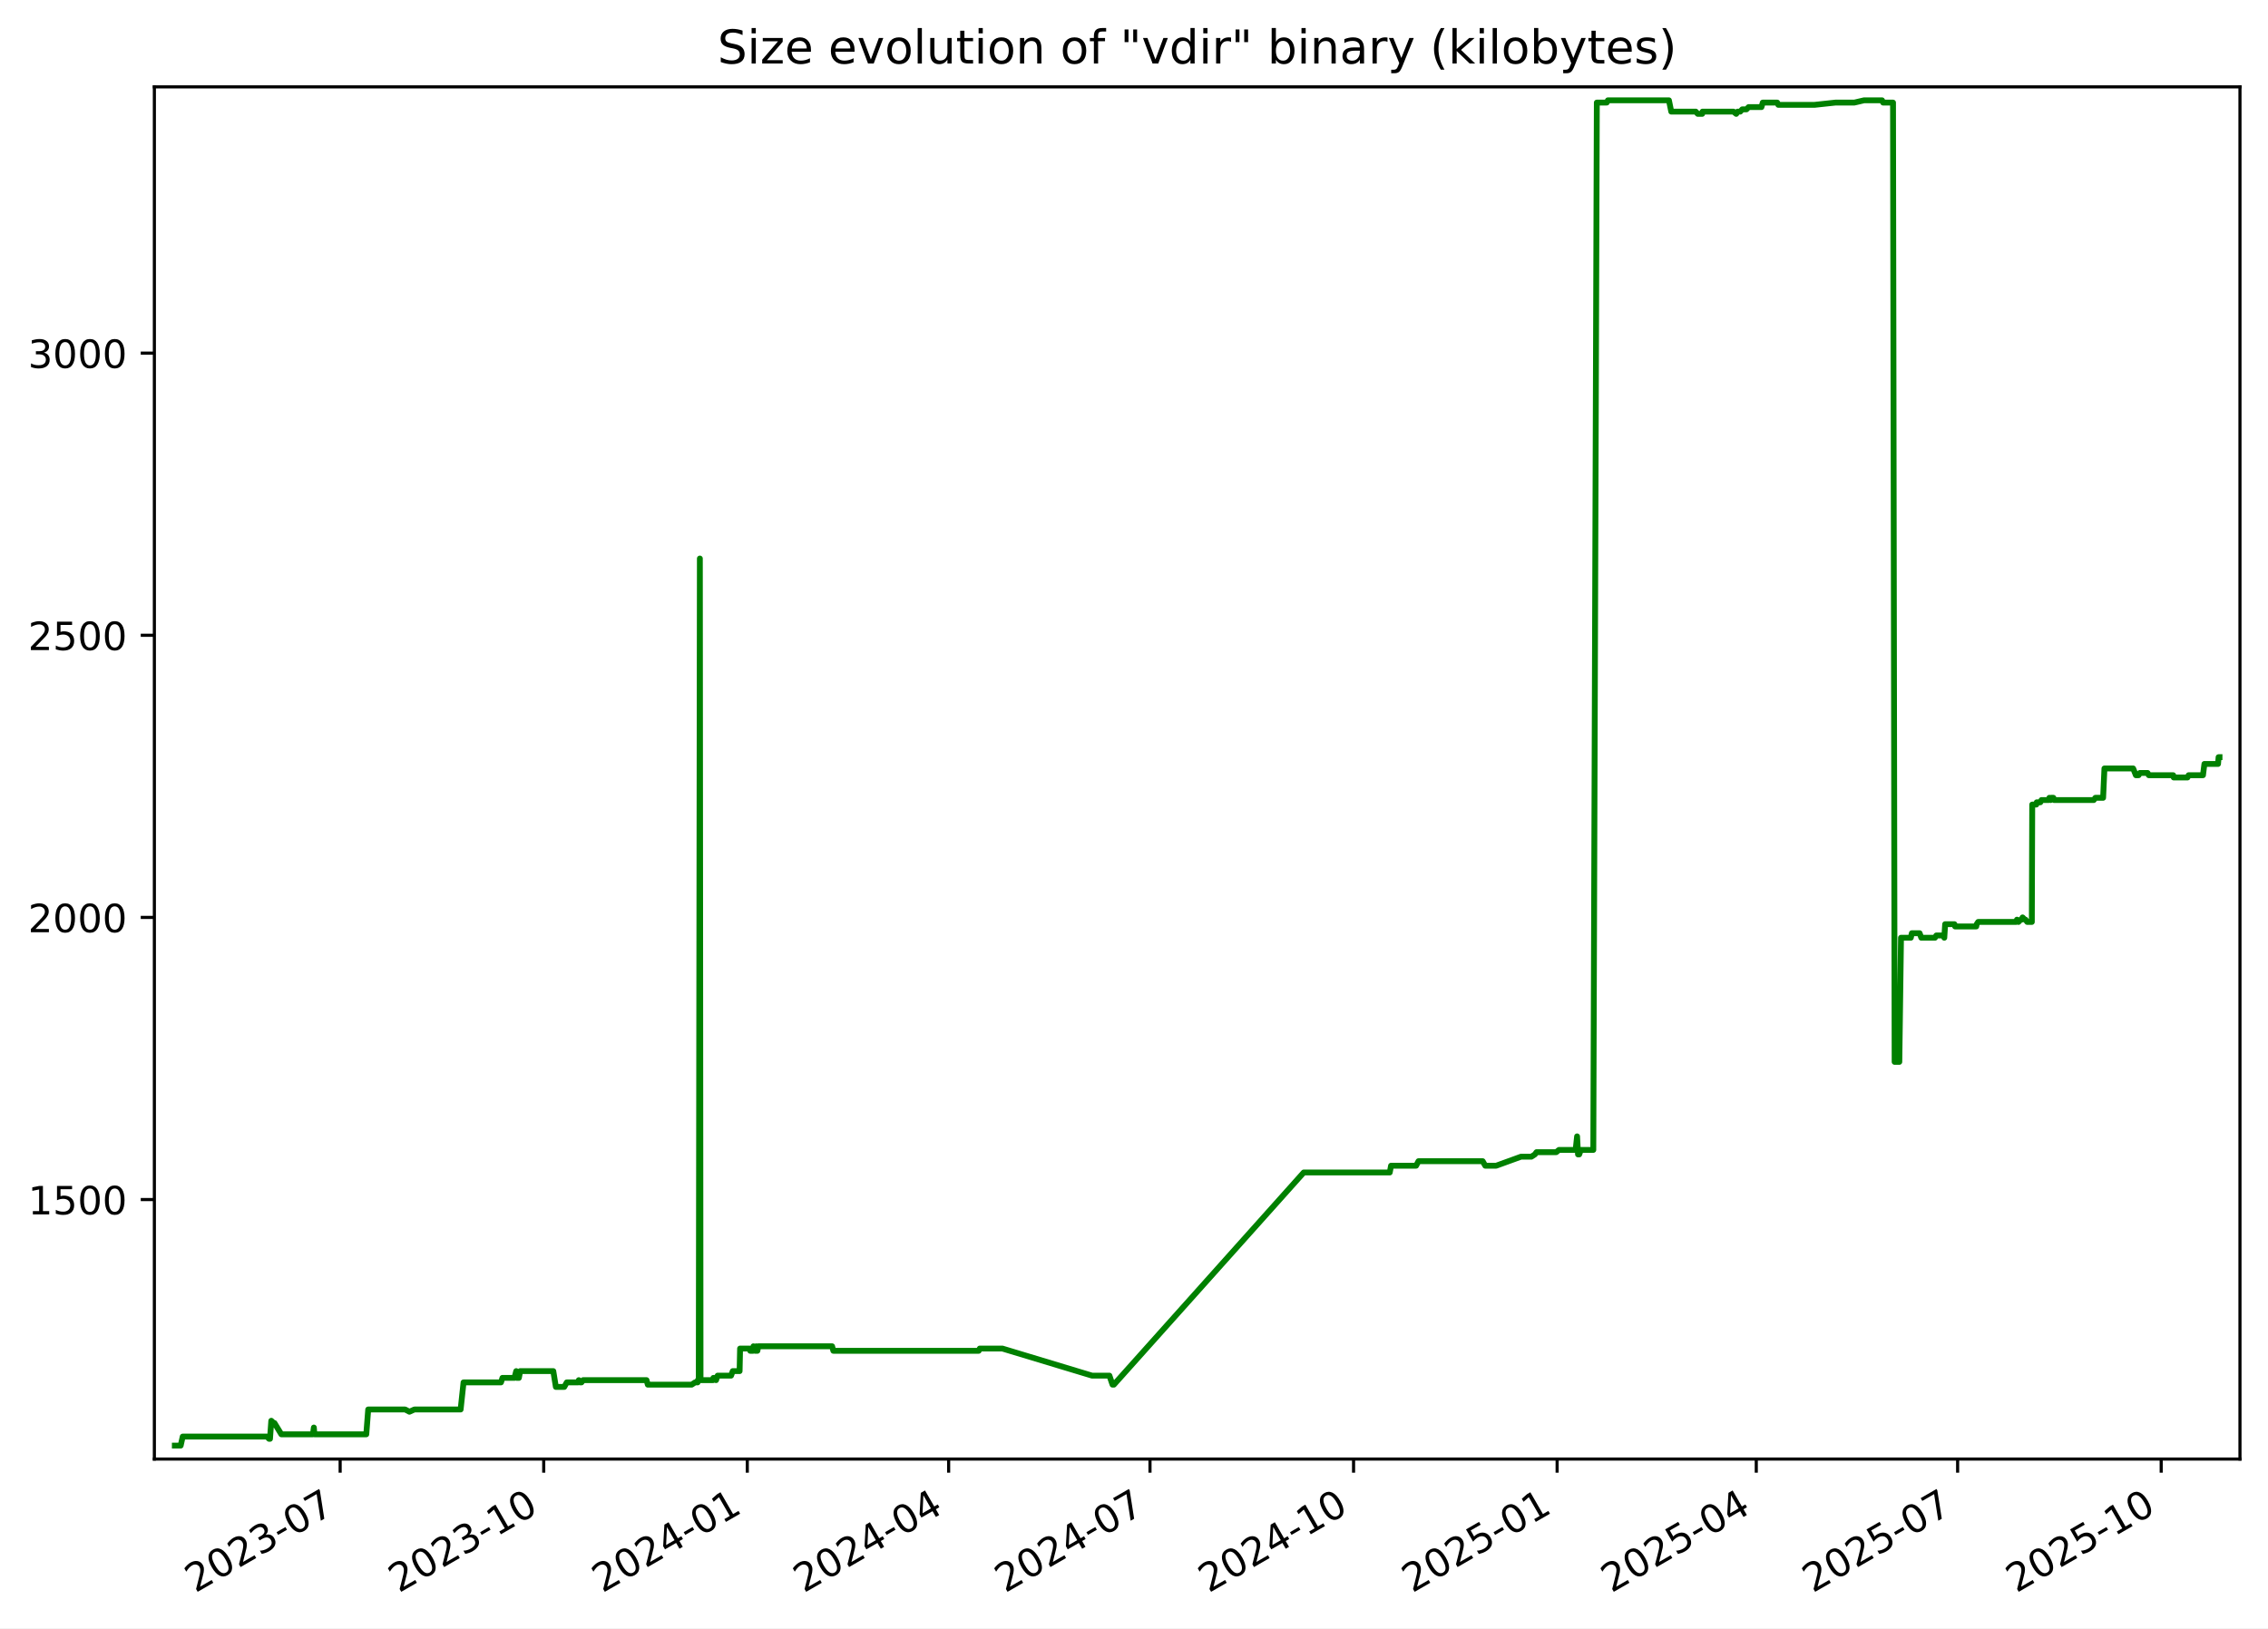
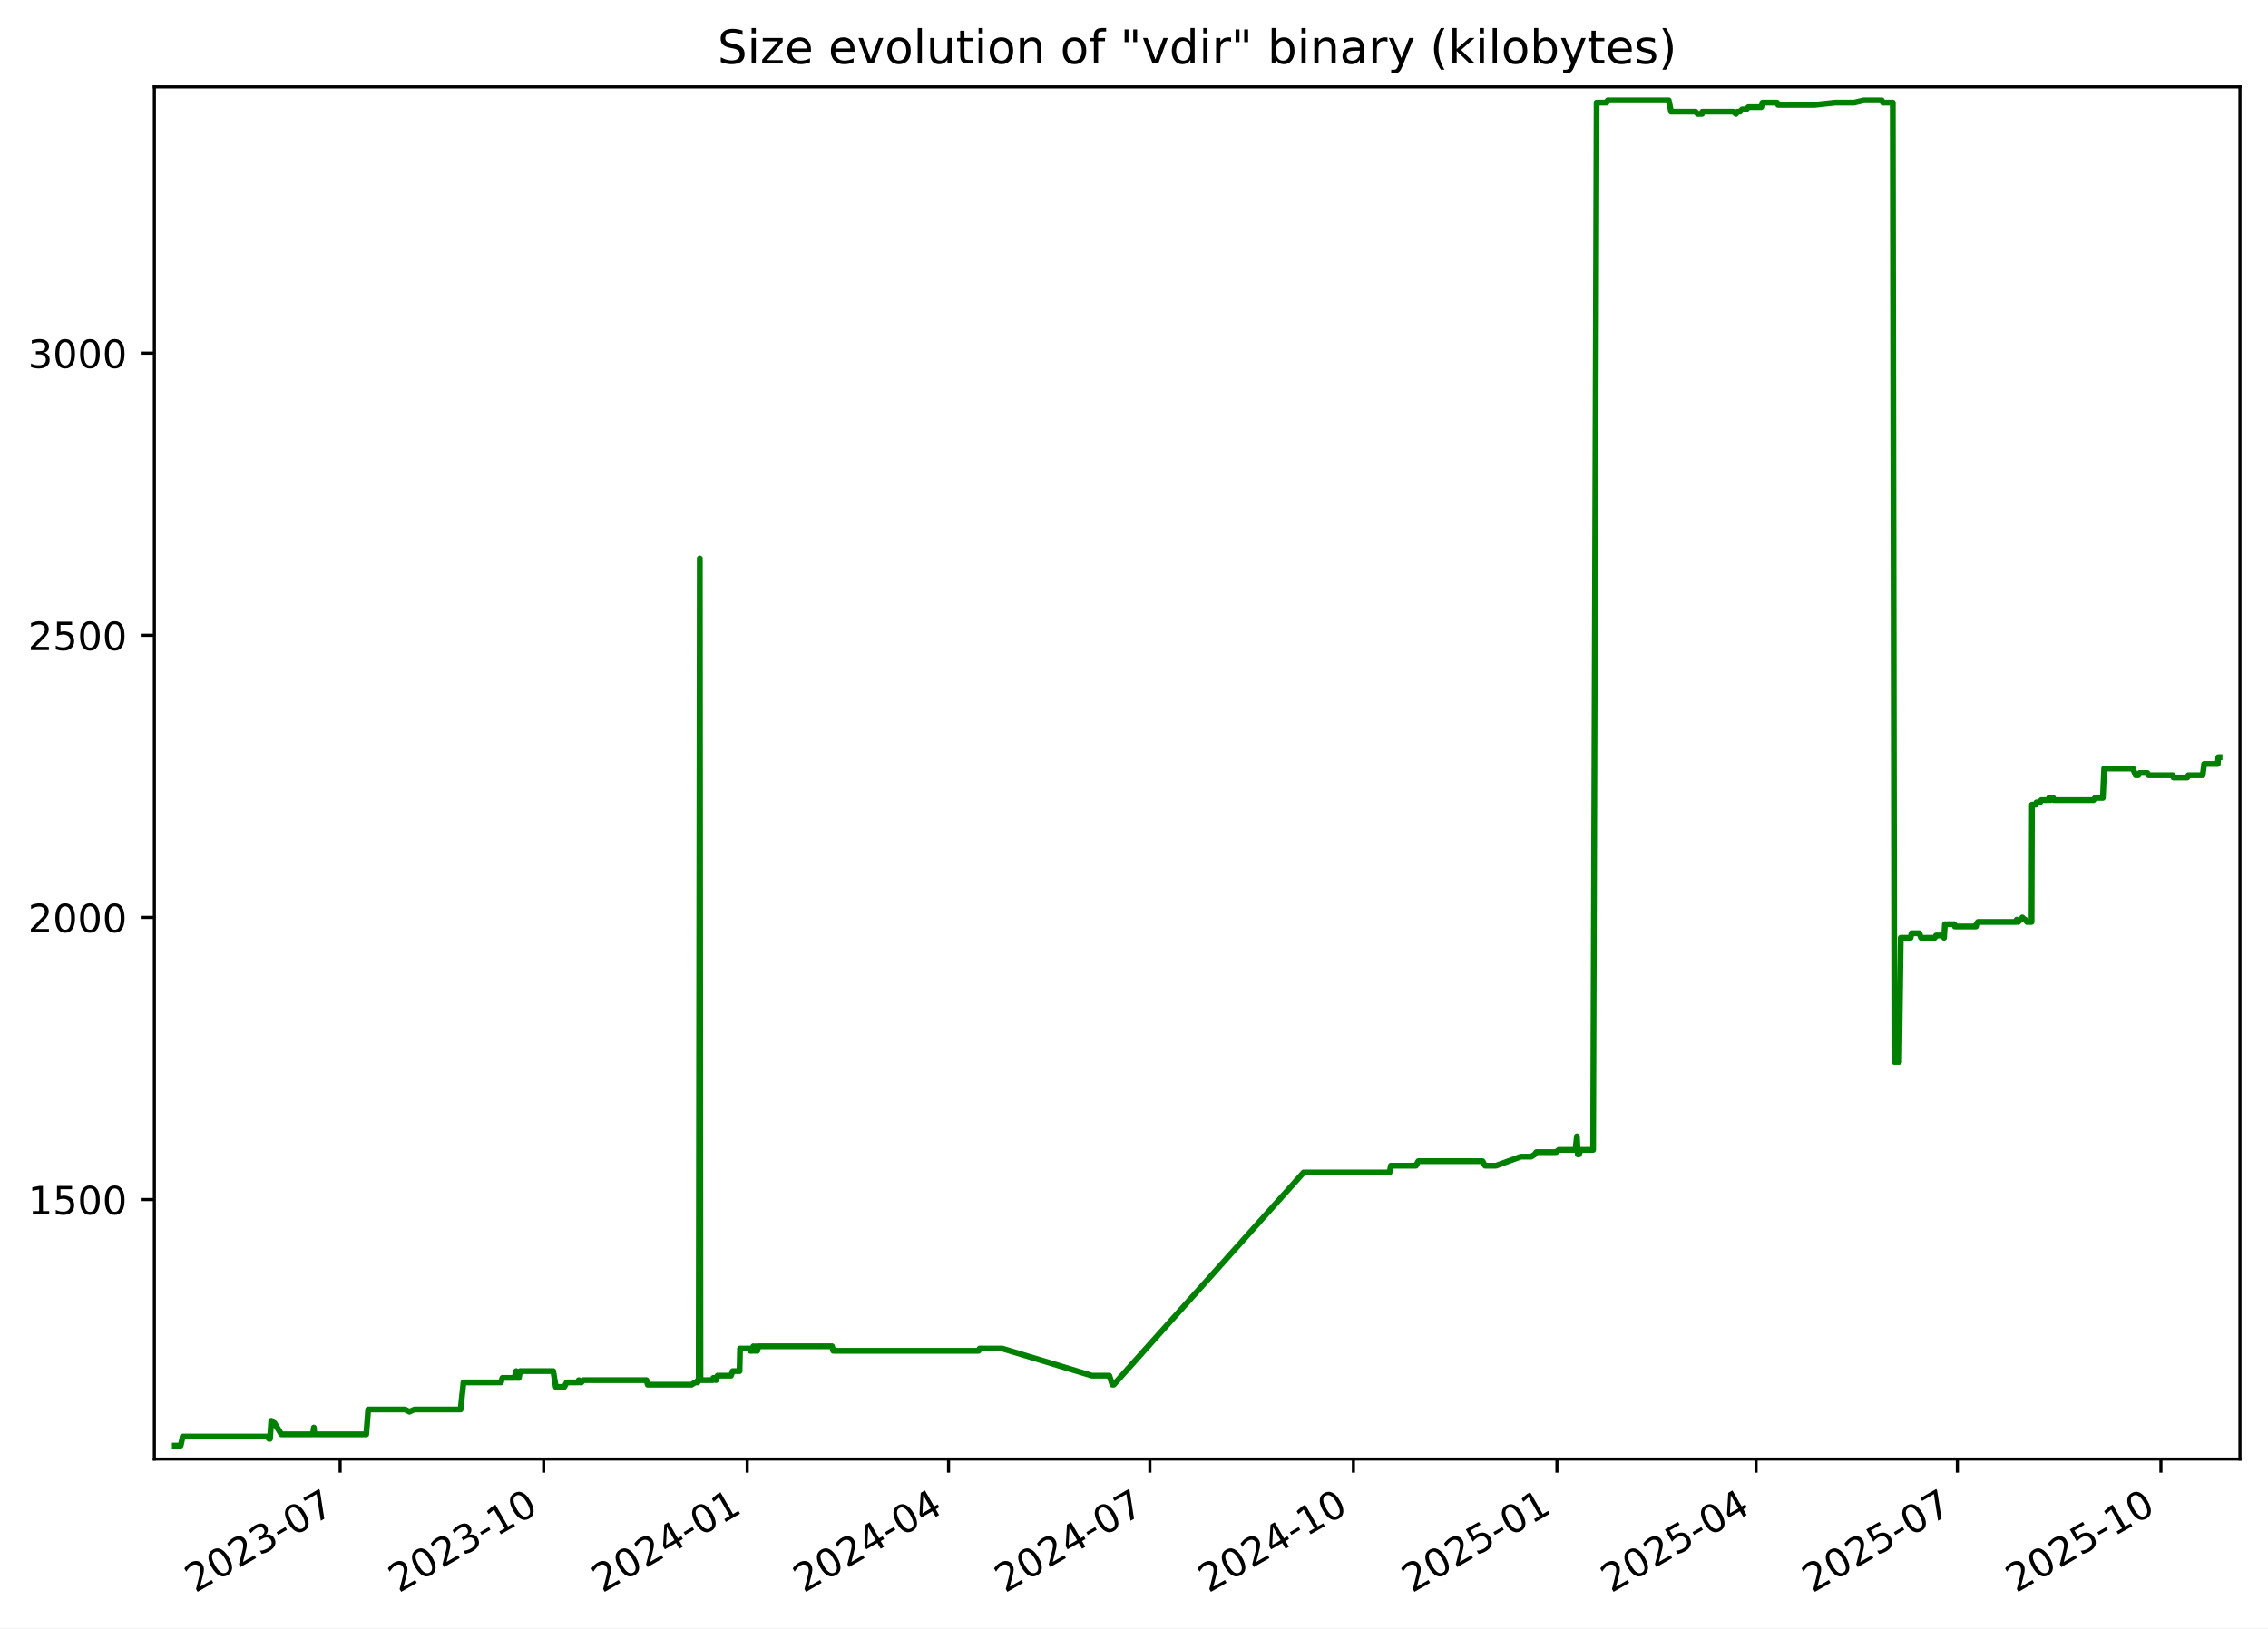
<svg xmlns="http://www.w3.org/2000/svg" xmlns:xlink="http://www.w3.org/1999/xlink" width="582.53pt" height="418.303pt" viewBox="0 0 582.53 418.303" version="1.1">
  <defs>
    <style type="text/css">*{stroke-linejoin: round; stroke-linecap: butt}</style>
  </defs>
  <g id="figure_1">
    <g id="patch_1">
      <path d="M -0 418.303  L 582.53 418.303  L 582.53 0  L -0 0  z " style="fill: #ffffff" />
    </g>
    <g id="axes_1">
      <g id="patch_2">
        <path d="M 39.65 374.83  L 575.33 374.83  L 575.33 22.318  L 39.65 22.318  z " style="fill: #ffffff" />
      </g>
      <g id="matplotlib.axis_1">
        <g id="xtick_1">
          <g id="line2d_1">
            <defs>
-               <path id="me68d74a80e" d="M 0 0  L 0 3.5  " style="stroke: #000000; stroke-width: 0.8" />
+               <path id="m505cd534e2" d="M 0 0  L 0 3.5  " style="stroke: #000000; stroke-width: 0.8" />
            </defs>
            <g>
-               <use xlink:href="#me68d74a80e" x="87.367" y="374.83" style="stroke: #000000; stroke-width: 0.8" />
+               <use xlink:href="#m505cd534e2" x="87.362" y="374.83" style="stroke: #000000; stroke-width: 0.8" />
            </g>
          </g>
          <g id="text_1">
-             <g transform="translate(50.14237 409.302) rotate(-30) scale(0.1 -0.1)">
+             <g transform="translate(50.13691 409.302) rotate(-30) scale(0.1 -0.1)">
              <defs>
                <path id="DejaVuSans-32" d="M 1228 531  L 3431 531  L 3431 0  L 469 0  L 469 531  Q 828 903 1448 1529  Q 2069 2156 2228 2338  Q 2531 2678 2651 2914  Q 2772 3150 2772 3378  Q 2772 3750 2511 3984  Q 2250 4219 1831 4219  Q 1534 4219 1204 4116  Q 875 4013 500 3803  L 500 4441  Q 881 4594 1212 4672  Q 1544 4750 1819 4750  Q 2544 4750 2975 4387  Q 3406 4025 3406 3419  Q 3406 3131 3298 2873  Q 3191 2616 2906 2266  Q 2828 2175 2409 1742  Q 1991 1309 1228 531  z " transform="scale(0.015625)" />
                <path id="DejaVuSans-30" d="M 2034 4250  Q 1547 4250 1301 3770  Q 1056 3291 1056 2328  Q 1056 1369 1301 889  Q 1547 409 2034 409  Q 2525 409 2770 889  Q 3016 1369 3016 2328  Q 3016 3291 2770 3770  Q 2525 4250 2034 4250  z M 2034 4750  Q 2819 4750 3233 4129  Q 3647 3509 3647 2328  Q 3647 1150 3233 529  Q 2819 -91 2034 -91  Q 1250 -91 836 529  Q 422 1150 422 2328  Q 422 3509 836 4129  Q 1250 4750 2034 4750  z " transform="scale(0.015625)" />
                <path id="DejaVuSans-33" d="M 2597 2516  Q 3050 2419 3304 2112  Q 3559 1806 3559 1356  Q 3559 666 3084 287  Q 2609 -91 1734 -91  Q 1441 -91 1130 -33  Q 819 25 488 141  L 488 750  Q 750 597 1062 519  Q 1375 441 1716 441  Q 2309 441 2620 675  Q 2931 909 2931 1356  Q 2931 1769 2642 2001  Q 2353 2234 1838 2234  L 1294 2234  L 1294 2753  L 1863 2753  Q 2328 2753 2575 2939  Q 2822 3125 2822 3475  Q 2822 3834 2567 4026  Q 2313 4219 1838 4219  Q 1578 4219 1281 4162  Q 984 4106 628 3988  L 628 4550  Q 988 4650 1302 4700  Q 1616 4750 1894 4750  Q 2613 4750 3031 4423  Q 3450 4097 3450 3541  Q 3450 3153 3228 2886  Q 3006 2619 2597 2516  z " transform="scale(0.015625)" />
                <path id="DejaVuSans-2d" d="M 313 2009  L 1997 2009  L 1997 1497  L 313 1497  L 313 2009  z " transform="scale(0.015625)" />
                <path id="DejaVuSans-37" d="M 525 4666  L 3525 4666  L 3525 4397  L 1831 0  L 1172 0  L 2766 4134  L 525 4134  L 525 4666  z " transform="scale(0.015625)" />
              </defs>
              <use xlink:href="#DejaVuSans-32" />
              <use xlink:href="#DejaVuSans-30" x="63.623" />
              <use xlink:href="#DejaVuSans-32" x="127.246" />
              <use xlink:href="#DejaVuSans-33" x="190.869" />
              <use xlink:href="#DejaVuSans-2d" x="254.492" />
              <use xlink:href="#DejaVuSans-30" x="290.576" />
              <use xlink:href="#DejaVuSans-37" x="354.199" />
            </g>
          </g>
        </g>
        <g id="xtick_2">
          <g id="line2d_2">
            <g>
-               <use xlink:href="#me68d74a80e" x="139.653" y="374.83" style="stroke: #000000; stroke-width: 0.8" />
+               <use xlink:href="#m505cd534e2" x="139.641" y="374.83" style="stroke: #000000; stroke-width: 0.8" />
            </g>
          </g>
          <g id="text_2">
-             <g transform="translate(102.4281 409.302) rotate(-30) scale(0.1 -0.1)">
+             <g transform="translate(102.4159 409.302) rotate(-30) scale(0.1 -0.1)">
              <defs>
                <path id="DejaVuSans-31" d="M 794 531  L 1825 531  L 1825 4091  L 703 3866  L 703 4441  L 1819 4666  L 2450 4666  L 2450 531  L 3481 531  L 3481 0  L 794 0  L 794 531  z " transform="scale(0.015625)" />
              </defs>
              <use xlink:href="#DejaVuSans-32" />
              <use xlink:href="#DejaVuSans-30" x="63.623" />
              <use xlink:href="#DejaVuSans-32" x="127.246" />
              <use xlink:href="#DejaVuSans-33" x="190.869" />
              <use xlink:href="#DejaVuSans-2d" x="254.492" />
              <use xlink:href="#DejaVuSans-31" x="290.576" />
              <use xlink:href="#DejaVuSans-30" x="354.199" />
            </g>
          </g>
        </g>
        <g id="xtick_3">
          <g id="line2d_3">
            <g>
-               <use xlink:href="#me68d74a80e" x="191.939" y="374.83" style="stroke: #000000; stroke-width: 0.8" />
+               <use xlink:href="#m505cd534e2" x="191.92" y="374.83" style="stroke: #000000; stroke-width: 0.8" />
            </g>
          </g>
          <g id="text_3">
-             <g transform="translate(154.7138 409.302) rotate(-30) scale(0.1 -0.1)">
+             <g transform="translate(154.6949 409.302) rotate(-30) scale(0.1 -0.1)">
              <defs>
                <path id="DejaVuSans-34" d="M 2419 4116  L 825 1625  L 2419 1625  L 2419 4116  z M 2253 4666  L 3047 4666  L 3047 1625  L 3713 1625  L 3713 1100  L 3047 1100  L 3047 0  L 2419 0  L 2419 1100  L 313 1100  L 313 1709  L 2253 4666  z " transform="scale(0.015625)" />
              </defs>
              <use xlink:href="#DejaVuSans-32" />
              <use xlink:href="#DejaVuSans-30" x="63.623" />
              <use xlink:href="#DejaVuSans-32" x="127.246" />
              <use xlink:href="#DejaVuSans-34" x="190.869" />
              <use xlink:href="#DejaVuSans-2d" x="254.492" />
              <use xlink:href="#DejaVuSans-30" x="290.576" />
              <use xlink:href="#DejaVuSans-31" x="354.199" />
            </g>
          </g>
        </g>
        <g id="xtick_4">
          <g id="line2d_4">
            <g>
-               <use xlink:href="#me68d74a80e" x="243.656" y="374.83" style="stroke: #000000; stroke-width: 0.8" />
+               <use xlink:href="#m505cd534e2" x="243.63" y="374.83" style="stroke: #000000; stroke-width: 0.8" />
            </g>
          </g>
          <g id="text_4">
-             <g transform="translate(206.4312 409.302) rotate(-30) scale(0.1 -0.1)">
+             <g transform="translate(206.4056 409.302) rotate(-30) scale(0.1 -0.1)">
              <use xlink:href="#DejaVuSans-32" />
              <use xlink:href="#DejaVuSans-30" x="63.623" />
              <use xlink:href="#DejaVuSans-32" x="127.246" />
              <use xlink:href="#DejaVuSans-34" x="190.869" />
              <use xlink:href="#DejaVuSans-2d" x="254.492" />
              <use xlink:href="#DejaVuSans-30" x="290.576" />
              <use xlink:href="#DejaVuSans-34" x="354.199" />
            </g>
          </g>
        </g>
        <g id="xtick_5">
          <g id="line2d_5">
            <g>
-               <use xlink:href="#me68d74a80e" x="295.373" y="374.83" style="stroke: #000000; stroke-width: 0.8" />
+               <use xlink:href="#m505cd534e2" x="295.341" y="374.83" style="stroke: #000000; stroke-width: 0.8" />
            </g>
          </g>
          <g id="text_5">
-             <g transform="translate(258.1486 409.302) rotate(-30) scale(0.1 -0.1)">
+             <g transform="translate(258.1164 409.302) rotate(-30) scale(0.1 -0.1)">
              <use xlink:href="#DejaVuSans-32" />
              <use xlink:href="#DejaVuSans-30" x="63.623" />
              <use xlink:href="#DejaVuSans-32" x="127.246" />
              <use xlink:href="#DejaVuSans-34" x="190.869" />
              <use xlink:href="#DejaVuSans-2d" x="254.492" />
              <use xlink:href="#DejaVuSans-30" x="290.576" />
              <use xlink:href="#DejaVuSans-37" x="354.199" />
            </g>
          </g>
        </g>
        <g id="xtick_6">
          <g id="line2d_6">
            <g>
-               <use xlink:href="#me68d74a80e" x="347.659" y="374.83" style="stroke: #000000; stroke-width: 0.8" />
+               <use xlink:href="#m505cd534e2" x="347.62" y="374.83" style="stroke: #000000; stroke-width: 0.8" />
            </g>
          </g>
          <g id="text_6">
-             <g transform="translate(310.4343 409.302) rotate(-30) scale(0.1 -0.1)">
+             <g transform="translate(310.3954 409.302) rotate(-30) scale(0.1 -0.1)">
              <use xlink:href="#DejaVuSans-32" />
              <use xlink:href="#DejaVuSans-30" x="63.623" />
              <use xlink:href="#DejaVuSans-32" x="127.246" />
              <use xlink:href="#DejaVuSans-34" x="190.869" />
              <use xlink:href="#DejaVuSans-2d" x="254.492" />
              <use xlink:href="#DejaVuSans-31" x="290.576" />
              <use xlink:href="#DejaVuSans-30" x="354.199" />
            </g>
          </g>
        </g>
        <g id="xtick_7">
          <g id="line2d_7">
            <g>
-               <use xlink:href="#me68d74a80e" x="399.945" y="374.83" style="stroke: #000000; stroke-width: 0.8" />
+               <use xlink:href="#m505cd534e2" x="399.899" y="374.83" style="stroke: #000000; stroke-width: 0.8" />
            </g>
          </g>
          <g id="text_7">
-             <g transform="translate(362.72 409.302) rotate(-30) scale(0.1 -0.1)">
+             <g transform="translate(362.6744 409.302) rotate(-30) scale(0.1 -0.1)">
              <defs>
                <path id="DejaVuSans-35" d="M 691 4666  L 3169 4666  L 3169 4134  L 1269 4134  L 1269 2991  Q 1406 3038 1543 3061  Q 1681 3084 1819 3084  Q 2600 3084 3056 2656  Q 3513 2228 3513 1497  Q 3513 744 3044 326  Q 2575 -91 1722 -91  Q 1428 -91 1123 -41  Q 819 9 494 109  L 494 744  Q 775 591 1075 516  Q 1375 441 1709 441  Q 2250 441 2565 725  Q 2881 1009 2881 1497  Q 2881 1984 2565 2268  Q 2250 2553 1709 2553  Q 1456 2553 1204 2497  Q 953 2441 691 2322  L 691 4666  z " transform="scale(0.015625)" />
              </defs>
              <use xlink:href="#DejaVuSans-32" />
              <use xlink:href="#DejaVuSans-30" x="63.623" />
              <use xlink:href="#DejaVuSans-32" x="127.246" />
              <use xlink:href="#DejaVuSans-35" x="190.869" />
              <use xlink:href="#DejaVuSans-2d" x="254.492" />
              <use xlink:href="#DejaVuSans-30" x="290.576" />
              <use xlink:href="#DejaVuSans-31" x="354.199" />
            </g>
          </g>
        </g>
        <g id="xtick_8">
          <g id="line2d_8">
            <g>
-               <use xlink:href="#me68d74a80e" x="451.094" y="374.83" style="stroke: #000000; stroke-width: 0.8" />
+               <use xlink:href="#m505cd534e2" x="451.042" y="374.83" style="stroke: #000000; stroke-width: 0.8" />
            </g>
          </g>
          <g id="text_8">
-             <g transform="translate(413.8691 409.302) rotate(-30) scale(0.1 -0.1)">
+             <g transform="translate(413.8168 409.302) rotate(-30) scale(0.1 -0.1)">
              <use xlink:href="#DejaVuSans-32" />
              <use xlink:href="#DejaVuSans-30" x="63.623" />
              <use xlink:href="#DejaVuSans-32" x="127.246" />
              <use xlink:href="#DejaVuSans-35" x="190.869" />
              <use xlink:href="#DejaVuSans-2d" x="254.492" />
              <use xlink:href="#DejaVuSans-30" x="290.576" />
              <use xlink:href="#DejaVuSans-34" x="354.199" />
            </g>
          </g>
        </g>
        <g id="xtick_9">
          <g id="line2d_9">
            <g>
-               <use xlink:href="#me68d74a80e" x="502.811" y="374.83" style="stroke: #000000; stroke-width: 0.8" />
+               <use xlink:href="#m505cd534e2" x="502.752" y="374.83" style="stroke: #000000; stroke-width: 0.8" />
            </g>
          </g>
          <g id="text_9">
-             <g transform="translate(465.5865 409.302) rotate(-30) scale(0.1 -0.1)">
+             <g transform="translate(465.5276 409.302) rotate(-30) scale(0.1 -0.1)">
              <use xlink:href="#DejaVuSans-32" />
              <use xlink:href="#DejaVuSans-30" x="63.623" />
              <use xlink:href="#DejaVuSans-32" x="127.246" />
              <use xlink:href="#DejaVuSans-35" x="190.869" />
              <use xlink:href="#DejaVuSans-2d" x="254.492" />
              <use xlink:href="#DejaVuSans-30" x="290.576" />
              <use xlink:href="#DejaVuSans-37" x="354.199" />
            </g>
          </g>
        </g>
        <g id="xtick_10">
          <g id="line2d_10">
            <g>
-               <use xlink:href="#me68d74a80e" x="555.097" y="374.83" style="stroke: #000000; stroke-width: 0.8" />
+               <use xlink:href="#m505cd534e2" x="555.031" y="374.83" style="stroke: #000000; stroke-width: 0.8" />
            </g>
          </g>
          <g id="text_10">
-             <g transform="translate(517.8722 409.302) rotate(-30) scale(0.1 -0.1)">
+             <g transform="translate(517.8066 409.302) rotate(-30) scale(0.1 -0.1)">
              <use xlink:href="#DejaVuSans-32" />
              <use xlink:href="#DejaVuSans-30" x="63.623" />
              <use xlink:href="#DejaVuSans-32" x="127.246" />
              <use xlink:href="#DejaVuSans-35" x="190.869" />
              <use xlink:href="#DejaVuSans-2d" x="254.492" />
              <use xlink:href="#DejaVuSans-31" x="290.576" />
              <use xlink:href="#DejaVuSans-30" x="354.199" />
            </g>
          </g>
        </g>
      </g>
      <g id="matplotlib.axis_2">
        <g id="ytick_1">
          <g id="line2d_11">
            <defs>
-               <path id="md08369a592" d="M 0 0  L -3.5 0  " style="stroke: #000000; stroke-width: 0.8" />
+               <path id="m93fe0df3ff" d="M 0 0  L -3.5 0  " style="stroke: #000000; stroke-width: 0.8" />
            </defs>
            <g>
-               <use xlink:href="#md08369a592" x="39.65" y="308.169" style="stroke: #000000; stroke-width: 0.8" />
+               <use xlink:href="#m93fe0df3ff" x="39.65" y="308.169" style="stroke: #000000; stroke-width: 0.8" />
            </g>
          </g>
          <g id="text_11">
            <g transform="translate(7.2 311.968) scale(0.1 -0.1)">
              <use xlink:href="#DejaVuSans-31" />
              <use xlink:href="#DejaVuSans-35" x="63.623" />
              <use xlink:href="#DejaVuSans-30" x="127.246" />
              <use xlink:href="#DejaVuSans-30" x="190.869" />
            </g>
          </g>
        </g>
        <g id="ytick_2">
          <g id="line2d_12">
            <g>
-               <use xlink:href="#md08369a592" x="39.65" y="235.686" style="stroke: #000000; stroke-width: 0.8" />
+               <use xlink:href="#m93fe0df3ff" x="39.65" y="235.686" style="stroke: #000000; stroke-width: 0.8" />
            </g>
          </g>
          <g id="text_12">
            <g transform="translate(7.2 239.4848) scale(0.1 -0.1)">
              <use xlink:href="#DejaVuSans-32" />
              <use xlink:href="#DejaVuSans-30" x="63.623" />
              <use xlink:href="#DejaVuSans-30" x="127.246" />
              <use xlink:href="#DejaVuSans-30" x="190.869" />
            </g>
          </g>
        </g>
        <g id="ytick_3">
          <g id="line2d_13">
            <g>
-               <use xlink:href="#md08369a592" x="39.65" y="163.202" style="stroke: #000000; stroke-width: 0.8" />
+               <use xlink:href="#m93fe0df3ff" x="39.65" y="163.202" style="stroke: #000000; stroke-width: 0.8" />
            </g>
          </g>
          <g id="text_13">
            <g transform="translate(7.2 167.0015) scale(0.1 -0.1)">
              <use xlink:href="#DejaVuSans-32" />
              <use xlink:href="#DejaVuSans-35" x="63.623" />
              <use xlink:href="#DejaVuSans-30" x="127.246" />
              <use xlink:href="#DejaVuSans-30" x="190.869" />
            </g>
          </g>
        </g>
        <g id="ytick_4">
          <g id="line2d_14">
            <g>
-               <use xlink:href="#md08369a592" x="39.65" y="90.719" style="stroke: #000000; stroke-width: 0.8" />
+               <use xlink:href="#m93fe0df3ff" x="39.65" y="90.719" style="stroke: #000000; stroke-width: 0.8" />
            </g>
          </g>
          <g id="text_14">
            <g transform="translate(7.2 94.51831) scale(0.1 -0.1)">
              <use xlink:href="#DejaVuSans-33" />
              <use xlink:href="#DejaVuSans-30" x="63.623" />
              <use xlink:href="#DejaVuSans-30" x="127.246" />
              <use xlink:href="#DejaVuSans-30" x="190.869" />
            </g>
          </g>
        </g>
      </g>
      <g id="line2d_15">
-         <path d="M 44.902 371.374  L 46.406 371.374  L 46.932 369.055  L 68.579 369.055  L 69.115 369.635  L 69.347 369.635  L 69.68 364.996  L 70.29 365.575  L 70.492 365.575  L 72.264 368.475  L 80.372 368.475  L 80.613 366.735  L 80.757 368.475  L 94.079 368.475  L 94.574 362.096  L 104.064 362.096  L 105.154 362.676  L 106.442 362.096  L 118.311 362.096  L 119.06 355.138  L 128.677 355.138  L 129.049 353.978  L 132.135 353.978  L 132.588 352.239  L 132.752 353.978  L 133.275 353.978  L 133.605 352.239  L 142.114 352.239  L 142.773 356.298  L 144.93 356.298  L 145.576 355.138  L 148.436 355.138  L 148.663 354.558  L 148.962 355.138  L 149.348 355.138  L 149.772 354.558  L 166.062 354.558  L 166.387 355.718  L 177.65 355.718  L 178.528 355.138  L 179.178 355.138  L 179.24 354.558  L 179.479 354.558  L 179.759 143.487  L 179.928 354.558  L 183.177 354.558  L 183.236 353.978  L 183.655 353.978  L 183.915 354.558  L 184.328 353.398  L 187.773 353.398  L 188.204 352.239  L 189.966 352.239  L 190.089 346.44  L 192.493 346.44  L 192.689 347.02  L 193.448 347.02  L 193.517 345.86  L 193.949 347.02  L 194.195 347.02  L 194.244 345.86  L 194.395 347.02  L 194.534 347.02  L 194.773 345.86  L 213.725 345.86  L 214.045 347.02  L 251.38 347.02  L 251.652 346.44  L 257.456 346.44  L 280.49 353.398  L 284.948 353.398  L 285.748 355.718  L 286.094 355.718  L 334.863 301.21  L 356.955 301.21  L 357.286 299.471  L 363.719 299.471  L 364.334 298.311  L 380.822 298.311  L 381.489 299.471  L 384.287 299.471  L 390.671 297.151  L 393.332 297.151  L 394.231 296.571  L 394.65 295.992  L 399.715 295.992  L 400.423 295.412  L 404.693 295.412  L 405.072 291.933  L 405.311 296.571  L 405.613 296.571  L 406.032 295.412  L 409.238 295.412  L 410.141 26.354  L 412.686 26.354  L 412.991 25.774  L 428.661 25.774  L 429.258 28.673  L 435.543 28.673  L 436.078 29.253  L 437.2 29.253  L 437.299 28.673  L 445.231 28.673  L 445.949 29.253  L 446.298 28.673  L 446.981 28.673  L 447.491 28.094  L 448.568 28.094  L 449.131 27.514  L 452.423 27.514  L 452.758 26.354  L 456.473 26.354  L 456.757 26.934  L 466.07 26.934  L 471.444 26.354  L 476.284 26.354  L 478.767 25.774  L 483.397 25.774  L 483.67 26.354  L 486.219 26.354  L 486.63 272.797  L 487.836 272.797  L 488.268 240.904  L 490.791 240.904  L 491.046 239.745  L 493.048 239.745  L 493.48 240.904  L 496.992 240.904  L 497.337 240.324  L 499.158 240.324  L 499.386 240.904  L 499.606 237.425  L 501.998 237.425  L 502.156 238.005  L 507.592 238.005  L 507.706 237.425  L 508.096 236.845  L 517.842 236.845  L 518.047 236.265  L 518.448 236.845  L 518.985 236.265  L 519.204 236.265  L 519.494 235.686  L 520.083 236.265  L 520.251 236.265  L 520.691 236.845  L 521.871 236.845  L 521.973 206.692  L 523.021 206.692  L 523.127 206.112  L 524.054 206.112  L 524.353 205.533  L 526.169 205.533  L 526.375 204.953  L 526.714 205.533  L 526.828 204.953  L 527.402 204.953  L 527.597 205.533  L 537.765 205.533  L 538.195 204.953  L 540.18 204.953  L 540.518 197.414  L 547.893 197.414  L 548.598 199.154  L 549.291 199.154  L 549.617 198.574  L 551.607 198.574  L 551.91 199.154  L 558.181 199.154  L 558.314 199.734  L 561.856 199.734  L 562.143 199.154  L 565.829 199.154  L 566.197 196.255  L 569.702 196.255  L 569.839 194.515  L 570.078 194.515  L 570.078 194.515  " clip-path="url(#pb4fbdada7d)" style="fill: none; stroke: #008000; stroke-width: 1.5; stroke-linecap: square" />
+         <path d="M 44.902 371.374  L 46.406 371.374  L 46.932 369.055  L 68.576 369.055  L 69.111 369.635  L 69.344 369.635  L 69.677 364.996  L 70.287 365.575  L 70.489 365.575  L 72.26 368.475  L 80.367 368.475  L 80.609 366.735  L 80.753 368.475  L 94.073 368.475  L 94.567 362.096  L 104.057 362.096  L 105.146 362.676  L 106.434 362.096  L 118.302 362.096  L 119.05 355.138  L 128.666 355.138  L 129.038 353.978  L 132.124 353.978  L 132.577 352.239  L 132.741 353.978  L 133.263 353.978  L 133.594 352.239  L 142.101 352.239  L 142.76 356.298  L 144.917 356.298  L 145.563 355.138  L 148.423 355.138  L 148.649 354.558  L 148.949 355.138  L 149.334 355.138  L 149.759 354.558  L 166.047 354.558  L 166.372 355.718  L 177.633 355.718  L 178.511 355.138  L 179.161 355.138  L 179.223 354.558  L 179.462 354.558  L 179.742 143.487  L 179.911 354.558  L 183.159 354.558  L 183.218 353.978  L 183.637 353.978  L 183.897 354.558  L 184.311 353.398  L 187.755 353.398  L 188.186 352.239  L 189.948 352.239  L 190.07 346.44  L 192.474 346.44  L 192.67 347.02  L 193.429 347.02  L 193.498 345.86  L 193.93 347.02  L 194.176 347.02  L 194.225 345.86  L 194.376 347.02  L 194.515 347.02  L 194.754 345.86  L 213.704 345.86  L 214.023 347.02  L 251.354 347.02  L 251.625 346.44  L 257.428 346.44  L 280.46 353.398  L 284.917 353.398  L 285.717 355.718  L 286.063 355.718  L 334.826 301.21  L 356.915 301.21  L 357.246 299.471  L 363.678 299.471  L 364.293 298.311  L 380.779 298.311  L 381.446 299.471  L 384.243 299.471  L 390.626 297.151  L 393.287 297.151  L 394.186 296.571  L 394.605 295.992  L 399.669 295.992  L 400.377 295.412  L 404.647 295.412  L 405.026 291.933  L 405.264 296.571  L 405.566 296.571  L 405.985 295.412  L 409.191 295.412  L 410.094 26.354  L 412.639 26.354  L 412.943 25.774  L 428.612 25.774  L 429.209 28.673  L 435.493 28.673  L 436.028 29.253  L 437.149 29.253  L 437.248 28.673  L 445.179 28.673  L 445.897 29.253  L 446.247 28.673  L 446.929 28.673  L 447.439 28.094  L 448.516 28.094  L 449.079 27.514  L 452.371 27.514  L 452.705 26.354  L 456.42 26.354  L 456.704 26.934  L 466.016 26.934  L 471.389 26.354  L 476.228 26.354  L 478.711 25.774  L 483.34 25.774  L 483.613 26.354  L 486.162 26.354  L 486.573 272.797  L 487.779 272.797  L 488.211 240.904  L 490.733 240.904  L 490.988 239.745  L 492.991 239.745  L 493.423 240.904  L 496.934 240.904  L 497.278 240.324  L 499.099 240.324  L 499.327 240.904  L 499.547 237.425  L 501.939 237.425  L 502.097 238.005  L 507.532 238.005  L 507.646 237.425  L 508.037 236.845  L 517.781 236.845  L 517.986 236.265  L 518.387 236.845  L 518.924 236.265  L 519.143 236.265  L 519.433 235.686  L 520.022 236.265  L 520.189 236.265  L 520.63 236.845  L 521.81 236.845  L 521.911 206.692  L 522.96 206.692  L 523.065 206.112  L 523.992 206.112  L 524.292 205.533  L 526.107 205.533  L 526.313 204.953  L 526.652 205.533  L 526.766 204.953  L 527.34 204.953  L 527.535 205.533  L 537.702 205.533  L 538.132 204.953  L 540.116 204.953  L 540.454 197.414  L 547.828 197.414  L 548.533 199.154  L 549.226 199.154  L 549.552 198.574  L 551.542 198.574  L 551.844 199.154  L 558.115 199.154  L 558.248 199.734  L 561.79 199.734  L 562.077 199.154  L 565.762 199.154  L 566.13 196.255  L 569.635 196.255  L 569.772 194.515  L 570.078 194.515  L 570.078 194.515  " clip-path="url(#pa844900dd6)" style="fill: none; stroke: #008000; stroke-width: 1.5; stroke-linecap: square" />
      </g>
      <g id="patch_3">
        <path d="M 39.65 374.83  L 39.65 22.318  " style="fill: none; stroke: #000000; stroke-width: 0.8; stroke-linejoin: miter; stroke-linecap: square" />
      </g>
      <g id="patch_4">
        <path d="M 575.33 374.83  L 575.33 22.318  " style="fill: none; stroke: #000000; stroke-width: 0.8; stroke-linejoin: miter; stroke-linecap: square" />
      </g>
      <g id="patch_5">
        <path d="M 39.65 374.83  L 575.33 374.83  " style="fill: none; stroke: #000000; stroke-width: 0.8; stroke-linejoin: miter; stroke-linecap: square" />
      </g>
      <g id="patch_6">
        <path d="M 39.65 22.318  L 575.33 22.318  " style="fill: none; stroke: #000000; stroke-width: 0.8; stroke-linejoin: miter; stroke-linecap: square" />
      </g>
      <g id="text_15">
        <g transform="translate(184.3006 16.31812) scale(0.12 -0.12)">
          <defs>
            <path id="DejaVuSans-53" d="M 3425 4513  L 3425 3897  Q 3066 4069 2747 4153  Q 2428 4238 2131 4238  Q 1616 4238 1336 4038  Q 1056 3838 1056 3469  Q 1056 3159 1242 3001  Q 1428 2844 1947 2747  L 2328 2669  Q 3034 2534 3370 2195  Q 3706 1856 3706 1288  Q 3706 609 3251 259  Q 2797 -91 1919 -91  Q 1588 -91 1214 -16  Q 841 59 441 206  L 441 856  Q 825 641 1194 531  Q 1563 422 1919 422  Q 2459 422 2753 634  Q 3047 847 3047 1241  Q 3047 1584 2836 1778  Q 2625 1972 2144 2069  L 1759 2144  Q 1053 2284 737 2584  Q 422 2884 422 3419  Q 422 4038 858 4394  Q 1294 4750 2059 4750  Q 2388 4750 2728 4690  Q 3069 4631 3425 4513  z " transform="scale(0.015625)" />
            <path id="DejaVuSans-69" d="M 603 3500  L 1178 3500  L 1178 0  L 603 0  L 603 3500  z M 603 4863  L 1178 4863  L 1178 4134  L 603 4134  L 603 4863  z " transform="scale(0.015625)" />
            <path id="DejaVuSans-7a" d="M 353 3500  L 3084 3500  L 3084 2975  L 922 459  L 3084 459  L 3084 0  L 275 0  L 275 525  L 2438 3041  L 353 3041  L 353 3500  z " transform="scale(0.015625)" />
            <path id="DejaVuSans-65" d="M 3597 1894  L 3597 1613  L 953 1613  Q 991 1019 1311 708  Q 1631 397 2203 397  Q 2534 397 2845 478  Q 3156 559 3463 722  L 3463 178  Q 3153 47 2828 -22  Q 2503 -91 2169 -91  Q 1331 -91 842 396  Q 353 884 353 1716  Q 353 2575 817 3079  Q 1281 3584 2069 3584  Q 2775 3584 3186 3129  Q 3597 2675 3597 1894  z M 3022 2063  Q 3016 2534 2758 2815  Q 2500 3097 2075 3097  Q 1594 3097 1305 2825  Q 1016 2553 972 2059  L 3022 2063  z " transform="scale(0.015625)" />
            <path id="DejaVuSans-20" transform="scale(0.015625)" />
            <path id="DejaVuSans-76" d="M 191 3500  L 800 3500  L 1894 563  L 2988 3500  L 3597 3500  L 2284 0  L 1503 0  L 191 3500  z " transform="scale(0.015625)" />
            <path id="DejaVuSans-6f" d="M 1959 3097  Q 1497 3097 1228 2736  Q 959 2375 959 1747  Q 959 1119 1226 758  Q 1494 397 1959 397  Q 2419 397 2687 759  Q 2956 1122 2956 1747  Q 2956 2369 2687 2733  Q 2419 3097 1959 3097  z M 1959 3584  Q 2709 3584 3137 3096  Q 3566 2609 3566 1747  Q 3566 888 3137 398  Q 2709 -91 1959 -91  Q 1206 -91 779 398  Q 353 888 353 1747  Q 353 2609 779 3096  Q 1206 3584 1959 3584  z " transform="scale(0.015625)" />
            <path id="DejaVuSans-6c" d="M 603 4863  L 1178 4863  L 1178 0  L 603 0  L 603 4863  z " transform="scale(0.015625)" />
            <path id="DejaVuSans-75" d="M 544 1381  L 544 3500  L 1119 3500  L 1119 1403  Q 1119 906 1312 657  Q 1506 409 1894 409  Q 2359 409 2629 706  Q 2900 1003 2900 1516  L 2900 3500  L 3475 3500  L 3475 0  L 2900 0  L 2900 538  Q 2691 219 2414 64  Q 2138 -91 1772 -91  Q 1169 -91 856 284  Q 544 659 544 1381  z M 1991 3584  L 1991 3584  z " transform="scale(0.015625)" />
            <path id="DejaVuSans-74" d="M 1172 4494  L 1172 3500  L 2356 3500  L 2356 3053  L 1172 3053  L 1172 1153  Q 1172 725 1289 603  Q 1406 481 1766 481  L 2356 481  L 2356 0  L 1766 0  Q 1100 0 847 248  Q 594 497 594 1153  L 594 3053  L 172 3053  L 172 3500  L 594 3500  L 594 4494  L 1172 4494  z " transform="scale(0.015625)" />
            <path id="DejaVuSans-6e" d="M 3513 2113  L 3513 0  L 2938 0  L 2938 2094  Q 2938 2591 2744 2837  Q 2550 3084 2163 3084  Q 1697 3084 1428 2787  Q 1159 2491 1159 1978  L 1159 0  L 581 0  L 581 3500  L 1159 3500  L 1159 2956  Q 1366 3272 1645 3428  Q 1925 3584 2291 3584  Q 2894 3584 3203 3211  Q 3513 2838 3513 2113  z " transform="scale(0.015625)" />
            <path id="DejaVuSans-66" d="M 2375 4863  L 2375 4384  L 1825 4384  Q 1516 4384 1395 4259  Q 1275 4134 1275 3809  L 1275 3500  L 2222 3500  L 2222 3053  L 1275 3053  L 1275 0  L 697 0  L 697 3053  L 147 3053  L 147 3500  L 697 3500  L 697 3744  Q 697 4328 969 4595  Q 1241 4863 1831 4863  L 2375 4863  z " transform="scale(0.015625)" />
            <path id="DejaVuSans-22" d="M 1147 4666  L 1147 2931  L 616 2931  L 616 4666  L 1147 4666  z M 2328 4666  L 2328 2931  L 1797 2931  L 1797 4666  L 2328 4666  z " transform="scale(0.015625)" />
            <path id="DejaVuSans-64" d="M 2906 2969  L 2906 4863  L 3481 4863  L 3481 0  L 2906 0  L 2906 525  Q 2725 213 2448 61  Q 2172 -91 1784 -91  Q 1150 -91 751 415  Q 353 922 353 1747  Q 353 2572 751 3078  Q 1150 3584 1784 3584  Q 2172 3584 2448 3432  Q 2725 3281 2906 2969  z M 947 1747  Q 947 1113 1208 752  Q 1469 391 1925 391  Q 2381 391 2643 752  Q 2906 1113 2906 1747  Q 2906 2381 2643 2742  Q 2381 3103 1925 3103  Q 1469 3103 1208 2742  Q 947 2381 947 1747  z " transform="scale(0.015625)" />
            <path id="DejaVuSans-72" d="M 2631 2963  Q 2534 3019 2420 3045  Q 2306 3072 2169 3072  Q 1681 3072 1420 2755  Q 1159 2438 1159 1844  L 1159 0  L 581 0  L 581 3500  L 1159 3500  L 1159 2956  Q 1341 3275 1631 3429  Q 1922 3584 2338 3584  Q 2397 3584 2469 3576  Q 2541 3569 2628 3553  L 2631 2963  z " transform="scale(0.015625)" />
            <path id="DejaVuSans-62" d="M 3116 1747  Q 3116 2381 2855 2742  Q 2594 3103 2138 3103  Q 1681 3103 1420 2742  Q 1159 2381 1159 1747  Q 1159 1113 1420 752  Q 1681 391 2138 391  Q 2594 391 2855 752  Q 3116 1113 3116 1747  z M 1159 2969  Q 1341 3281 1617 3432  Q 1894 3584 2278 3584  Q 2916 3584 3314 3078  Q 3713 2572 3713 1747  Q 3713 922 3314 415  Q 2916 -91 2278 -91  Q 1894 -91 1617 61  Q 1341 213 1159 525  L 1159 0  L 581 0  L 581 4863  L 1159 4863  L 1159 2969  z " transform="scale(0.015625)" />
            <path id="DejaVuSans-61" d="M 2194 1759  Q 1497 1759 1228 1600  Q 959 1441 959 1056  Q 959 750 1161 570  Q 1363 391 1709 391  Q 2188 391 2477 730  Q 2766 1069 2766 1631  L 2766 1759  L 2194 1759  z M 3341 1997  L 3341 0  L 2766 0  L 2766 531  Q 2569 213 2275 61  Q 1981 -91 1556 -91  Q 1019 -91 701 211  Q 384 513 384 1019  Q 384 1609 779 1909  Q 1175 2209 1959 2209  L 2766 2209  L 2766 2266  Q 2766 2663 2505 2880  Q 2244 3097 1772 3097  Q 1472 3097 1187 3025  Q 903 2953 641 2809  L 641 3341  Q 956 3463 1253 3523  Q 1550 3584 1831 3584  Q 2591 3584 2966 3190  Q 3341 2797 3341 1997  z " transform="scale(0.015625)" />
            <path id="DejaVuSans-79" d="M 2059 -325  Q 1816 -950 1584 -1140  Q 1353 -1331 966 -1331  L 506 -1331  L 506 -850  L 844 -850  Q 1081 -850 1212 -737  Q 1344 -625 1503 -206  L 1606 56  L 191 3500  L 800 3500  L 1894 763  L 2988 3500  L 3597 3500  L 2059 -325  z " transform="scale(0.015625)" />
            <path id="DejaVuSans-28" d="M 1984 4856  Q 1566 4138 1362 3434  Q 1159 2731 1159 2009  Q 1159 1288 1364 580  Q 1569 -128 1984 -844  L 1484 -844  Q 1016 -109 783 600  Q 550 1309 550 2009  Q 550 2706 781 3412  Q 1013 4119 1484 4856  L 1984 4856  z " transform="scale(0.015625)" />
            <path id="DejaVuSans-6b" d="M 581 4863  L 1159 4863  L 1159 1991  L 2875 3500  L 3609 3500  L 1753 1863  L 3688 0  L 2938 0  L 1159 1709  L 1159 0  L 581 0  L 581 4863  z " transform="scale(0.015625)" />
            <path id="DejaVuSans-73" d="M 2834 3397  L 2834 2853  Q 2591 2978 2328 3040  Q 2066 3103 1784 3103  Q 1356 3103 1142 2972  Q 928 2841 928 2578  Q 928 2378 1081 2264  Q 1234 2150 1697 2047  L 1894 2003  Q 2506 1872 2764 1633  Q 3022 1394 3022 966  Q 3022 478 2636 193  Q 2250 -91 1575 -91  Q 1294 -91 989 -36  Q 684 19 347 128  L 347 722  Q 666 556 975 473  Q 1284 391 1588 391  Q 1994 391 2212 530  Q 2431 669 2431 922  Q 2431 1156 2273 1281  Q 2116 1406 1581 1522  L 1381 1569  Q 847 1681 609 1914  Q 372 2147 372 2553  Q 372 3047 722 3315  Q 1072 3584 1716 3584  Q 2034 3584 2315 3537  Q 2597 3491 2834 3397  z " transform="scale(0.015625)" />
            <path id="DejaVuSans-29" d="M 513 4856  L 1013 4856  Q 1481 4119 1714 3412  Q 1947 2706 1947 2009  Q 1947 1309 1714 600  Q 1481 -109 1013 -844  L 513 -844  Q 928 -128 1133 580  Q 1338 1288 1338 2009  Q 1338 2731 1133 3434  Q 928 4138 513 4856  z " transform="scale(0.015625)" />
          </defs>
          <use xlink:href="#DejaVuSans-53" />
          <use xlink:href="#DejaVuSans-69" x="63.477" />
          <use xlink:href="#DejaVuSans-7a" x="91.26" />
          <use xlink:href="#DejaVuSans-65" x="143.75" />
          <use xlink:href="#DejaVuSans-20" x="205.273" />
          <use xlink:href="#DejaVuSans-65" x="237.061" />
          <use xlink:href="#DejaVuSans-76" x="298.584" />
          <use xlink:href="#DejaVuSans-6f" x="357.764" />
          <use xlink:href="#DejaVuSans-6c" x="418.945" />
          <use xlink:href="#DejaVuSans-75" x="446.729" />
          <use xlink:href="#DejaVuSans-74" x="510.107" />
          <use xlink:href="#DejaVuSans-69" x="549.316" />
          <use xlink:href="#DejaVuSans-6f" x="577.1" />
          <use xlink:href="#DejaVuSans-6e" x="638.281" />
          <use xlink:href="#DejaVuSans-20" x="701.66" />
          <use xlink:href="#DejaVuSans-6f" x="733.447" />
          <use xlink:href="#DejaVuSans-66" x="794.629" />
          <use xlink:href="#DejaVuSans-20" x="829.834" />
          <use xlink:href="#DejaVuSans-22" x="861.621" />
          <use xlink:href="#DejaVuSans-76" x="907.617" />
          <use xlink:href="#DejaVuSans-64" x="966.797" />
          <use xlink:href="#DejaVuSans-69" x="1030.273" />
          <use xlink:href="#DejaVuSans-72" x="1058.057" />
          <use xlink:href="#DejaVuSans-22" x="1099.17" />
          <use xlink:href="#DejaVuSans-20" x="1145.166" />
          <use xlink:href="#DejaVuSans-62" x="1176.953" />
          <use xlink:href="#DejaVuSans-69" x="1240.43" />
          <use xlink:href="#DejaVuSans-6e" x="1268.213" />
          <use xlink:href="#DejaVuSans-61" x="1331.592" />
          <use xlink:href="#DejaVuSans-72" x="1392.871" />
          <use xlink:href="#DejaVuSans-79" x="1433.984" />
          <use xlink:href="#DejaVuSans-20" x="1493.164" />
          <use xlink:href="#DejaVuSans-28" x="1524.951" />
          <use xlink:href="#DejaVuSans-6b" x="1563.965" />
          <use xlink:href="#DejaVuSans-69" x="1621.875" />
          <use xlink:href="#DejaVuSans-6c" x="1649.658" />
          <use xlink:href="#DejaVuSans-6f" x="1677.441" />
          <use xlink:href="#DejaVuSans-62" x="1738.623" />
          <use xlink:href="#DejaVuSans-79" x="1802.1" />
          <use xlink:href="#DejaVuSans-74" x="1861.279" />
          <use xlink:href="#DejaVuSans-65" x="1900.488" />
          <use xlink:href="#DejaVuSans-73" x="1962.012" />
          <use xlink:href="#DejaVuSans-29" x="2014.111" />
        </g>
      </g>
    </g>
  </g>
  <defs>
-     <clipPath id="pb4fbdada7d">
+     <clipPath id="pa844900dd6">
      <rect x="39.65" y="22.318" width="535.68" height="352.512" />
    </clipPath>
  </defs>
</svg>
